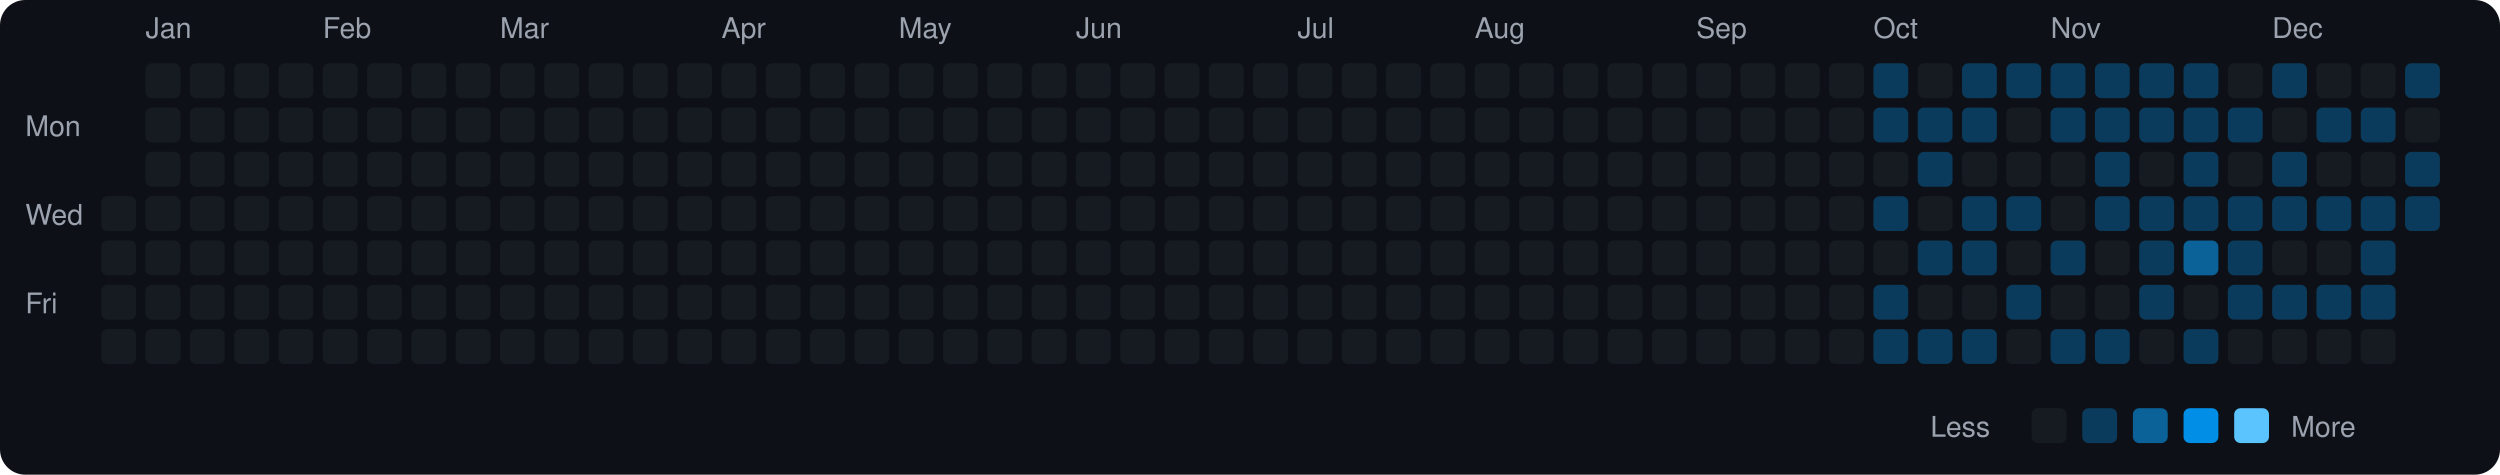
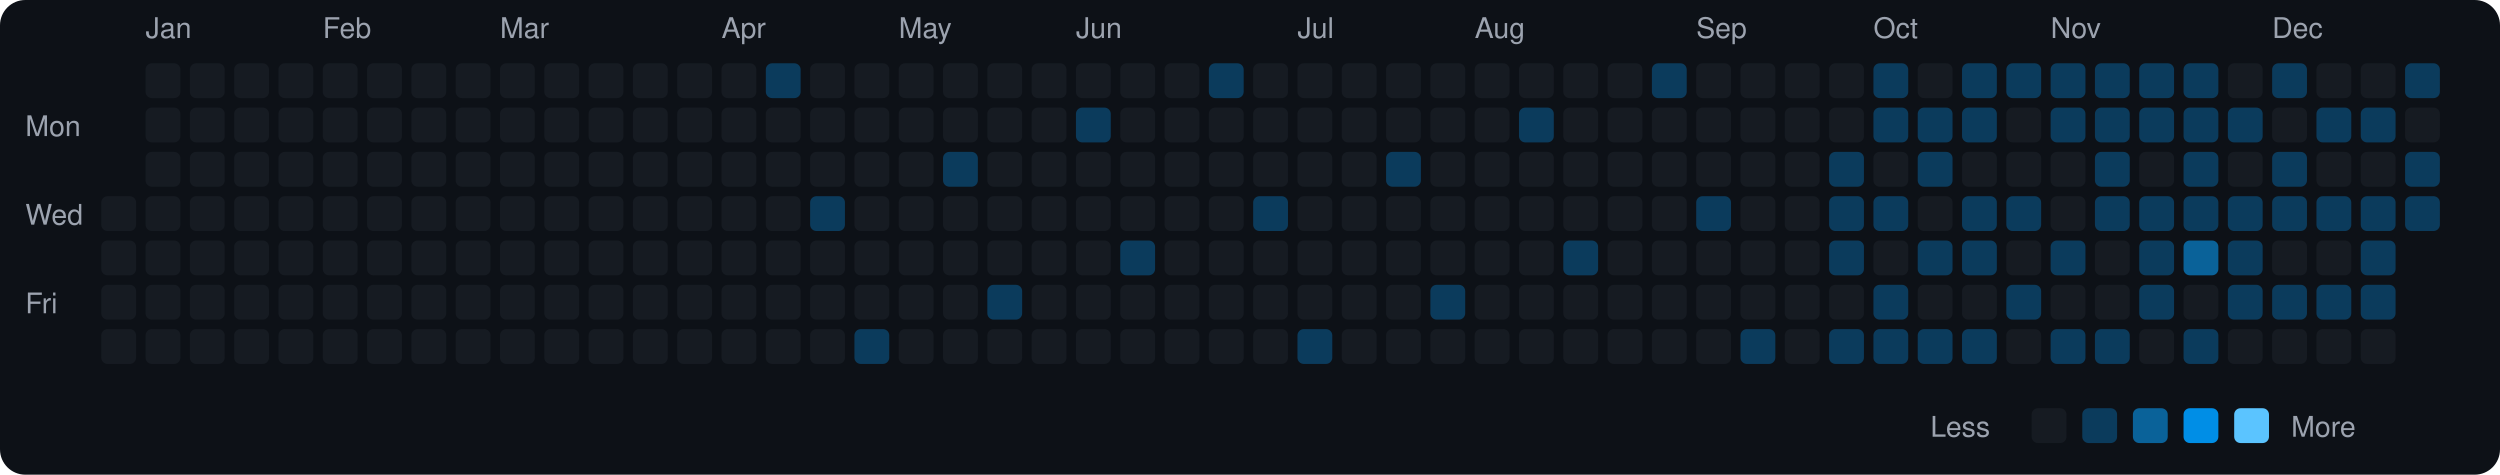
<svg xmlns="http://www.w3.org/2000/svg" viewBox="0 0 790 150" width="790" height="150">
  <rect width="790" height="150" fill="#0d1117" rx="8" ry="8" />
  <text x="8" y="43" fill="#9ca3af" font-size="9" font-family="-apple-system, BlinkMacSystemFont, 'Segoe UI', Helvetica, Arial, sans-serif">Mon</text>
  <text x="8" y="71" fill="#9ca3af" font-size="9" font-family="-apple-system, BlinkMacSystemFont, 'Segoe UI', Helvetica, Arial, sans-serif">Wed</text>
  <text x="8" y="99" fill="#9ca3af" font-size="9" font-family="-apple-system, BlinkMacSystemFont, 'Segoe UI', Helvetica, Arial, sans-serif">Fri</text>
  <rect x="32" y="62" width="11" height="11" rx="2" ry="2" fill="#161b22">
    </rect>
  <rect x="32" y="76" width="11" height="11" rx="2" ry="2" fill="#161b22">
    </rect>
  <rect x="32" y="90" width="11" height="11" rx="2" ry="2" fill="#161b22">
    </rect>
  <rect x="32" y="104" width="11" height="11" rx="2" ry="2" fill="#161b22">
    </rect>
  <text x="46" y="12" fill="#9ca3af" font-size="9" font-family="-apple-system, BlinkMacSystemFont, 'Segoe UI', Helvetica, Arial, sans-serif">Jan</text>
  <rect x="46" y="20" width="11" height="11" rx="2" ry="2" fill="#161b22">
    </rect>
  <rect x="46" y="34" width="11" height="11" rx="2" ry="2" fill="#161b22">
    </rect>
  <rect x="46" y="48" width="11" height="11" rx="2" ry="2" fill="#161b22">
    </rect>
  <rect x="46" y="62" width="11" height="11" rx="2" ry="2" fill="#161b22">
    </rect>
  <rect x="46" y="76" width="11" height="11" rx="2" ry="2" fill="#161b22">
    </rect>
  <rect x="46" y="90" width="11" height="11" rx="2" ry="2" fill="#161b22">
    </rect>
  <rect x="46" y="104" width="11" height="11" rx="2" ry="2" fill="#161b22">
    </rect>
  <rect x="60" y="20" width="11" height="11" rx="2" ry="2" fill="#161b22">
    </rect>
  <rect x="60" y="34" width="11" height="11" rx="2" ry="2" fill="#161b22">
    </rect>
  <rect x="60" y="48" width="11" height="11" rx="2" ry="2" fill="#161b22">
    </rect>
  <rect x="60" y="62" width="11" height="11" rx="2" ry="2" fill="#161b22">
    </rect>
  <rect x="60" y="76" width="11" height="11" rx="2" ry="2" fill="#161b22">
    </rect>
  <rect x="60" y="90" width="11" height="11" rx="2" ry="2" fill="#161b22">
    </rect>
  <rect x="60" y="104" width="11" height="11" rx="2" ry="2" fill="#161b22">
    </rect>
  <rect x="74" y="20" width="11" height="11" rx="2" ry="2" fill="#161b22">
    </rect>
  <rect x="74" y="34" width="11" height="11" rx="2" ry="2" fill="#161b22">
    </rect>
  <rect x="74" y="48" width="11" height="11" rx="2" ry="2" fill="#161b22">
    </rect>
  <rect x="74" y="62" width="11" height="11" rx="2" ry="2" fill="#161b22">
    </rect>
  <rect x="74" y="76" width="11" height="11" rx="2" ry="2" fill="#161b22">
    </rect>
  <rect x="74" y="90" width="11" height="11" rx="2" ry="2" fill="#161b22">
    </rect>
  <rect x="74" y="104" width="11" height="11" rx="2" ry="2" fill="#161b22">
    </rect>
  <rect x="88" y="20" width="11" height="11" rx="2" ry="2" fill="#161b22">
    </rect>
  <rect x="88" y="34" width="11" height="11" rx="2" ry="2" fill="#161b22">
    </rect>
  <rect x="88" y="48" width="11" height="11" rx="2" ry="2" fill="#161b22">
    </rect>
  <rect x="88" y="62" width="11" height="11" rx="2" ry="2" fill="#161b22">
    </rect>
  <rect x="88" y="76" width="11" height="11" rx="2" ry="2" fill="#161b22">
    </rect>
  <rect x="88" y="90" width="11" height="11" rx="2" ry="2" fill="#161b22">
    </rect>
  <rect x="88" y="104" width="11" height="11" rx="2" ry="2" fill="#161b22">
    </rect>
  <text x="102" y="12" fill="#9ca3af" font-size="9" font-family="-apple-system, BlinkMacSystemFont, 'Segoe UI', Helvetica, Arial, sans-serif">Feb</text>
  <rect x="102" y="20" width="11" height="11" rx="2" ry="2" fill="#161b22">
    </rect>
  <rect x="102" y="34" width="11" height="11" rx="2" ry="2" fill="#161b22">
    </rect>
  <rect x="102" y="48" width="11" height="11" rx="2" ry="2" fill="#161b22">
    </rect>
  <rect x="102" y="62" width="11" height="11" rx="2" ry="2" fill="#161b22">
    </rect>
  <rect x="102" y="76" width="11" height="11" rx="2" ry="2" fill="#161b22">
    </rect>
  <rect x="102" y="90" width="11" height="11" rx="2" ry="2" fill="#161b22">
    </rect>
  <rect x="102" y="104" width="11" height="11" rx="2" ry="2" fill="#161b22">
    </rect>
  <rect x="116" y="20" width="11" height="11" rx="2" ry="2" fill="#161b22">
    </rect>
  <rect x="116" y="34" width="11" height="11" rx="2" ry="2" fill="#161b22">
    </rect>
  <rect x="116" y="48" width="11" height="11" rx="2" ry="2" fill="#161b22">
    </rect>
  <rect x="116" y="62" width="11" height="11" rx="2" ry="2" fill="#161b22">
    </rect>
  <rect x="116" y="76" width="11" height="11" rx="2" ry="2" fill="#161b22">
    </rect>
  <rect x="116" y="90" width="11" height="11" rx="2" ry="2" fill="#161b22">
    </rect>
  <rect x="116" y="104" width="11" height="11" rx="2" ry="2" fill="#161b22">
    </rect>
  <rect x="130" y="20" width="11" height="11" rx="2" ry="2" fill="#161b22">
    </rect>
  <rect x="130" y="34" width="11" height="11" rx="2" ry="2" fill="#161b22">
    </rect>
  <rect x="130" y="48" width="11" height="11" rx="2" ry="2" fill="#161b22">
    </rect>
  <rect x="130" y="62" width="11" height="11" rx="2" ry="2" fill="#161b22">
    </rect>
  <rect x="130" y="76" width="11" height="11" rx="2" ry="2" fill="#161b22">
    </rect>
  <rect x="130" y="90" width="11" height="11" rx="2" ry="2" fill="#161b22">
    </rect>
  <rect x="130" y="104" width="11" height="11" rx="2" ry="2" fill="#161b22">
    </rect>
  <rect x="144" y="20" width="11" height="11" rx="2" ry="2" fill="#161b22">
    </rect>
  <rect x="144" y="34" width="11" height="11" rx="2" ry="2" fill="#161b22">
    </rect>
  <rect x="144" y="48" width="11" height="11" rx="2" ry="2" fill="#161b22">
    </rect>
  <rect x="144" y="62" width="11" height="11" rx="2" ry="2" fill="#161b22">
    </rect>
  <rect x="144" y="76" width="11" height="11" rx="2" ry="2" fill="#161b22">
    </rect>
  <rect x="144" y="90" width="11" height="11" rx="2" ry="2" fill="#161b22">
    </rect>
  <rect x="144" y="104" width="11" height="11" rx="2" ry="2" fill="#161b22">
    </rect>
  <text x="158" y="12" fill="#9ca3af" font-size="9" font-family="-apple-system, BlinkMacSystemFont, 'Segoe UI', Helvetica, Arial, sans-serif">Mar</text>
  <rect x="158" y="20" width="11" height="11" rx="2" ry="2" fill="#161b22">
    </rect>
  <rect x="158" y="34" width="11" height="11" rx="2" ry="2" fill="#161b22">
    </rect>
  <rect x="158" y="48" width="11" height="11" rx="2" ry="2" fill="#161b22">
    </rect>
  <rect x="158" y="62" width="11" height="11" rx="2" ry="2" fill="#161b22">
    </rect>
  <rect x="158" y="76" width="11" height="11" rx="2" ry="2" fill="#161b22">
    </rect>
  <rect x="158" y="90" width="11" height="11" rx="2" ry="2" fill="#161b22">
    </rect>
  <rect x="158" y="104" width="11" height="11" rx="2" ry="2" fill="#161b22">
    </rect>
  <rect x="172" y="20" width="11" height="11" rx="2" ry="2" fill="#161b22">
    </rect>
  <rect x="172" y="34" width="11" height="11" rx="2" ry="2" fill="#161b22">
    </rect>
  <rect x="172" y="48" width="11" height="11" rx="2" ry="2" fill="#161b22">
    </rect>
  <rect x="172" y="62" width="11" height="11" rx="2" ry="2" fill="#161b22">
    </rect>
  <rect x="172" y="76" width="11" height="11" rx="2" ry="2" fill="#161b22">
    </rect>
  <rect x="172" y="90" width="11" height="11" rx="2" ry="2" fill="#161b22">
    </rect>
  <rect x="172" y="104" width="11" height="11" rx="2" ry="2" fill="#161b22">
    </rect>
  <rect x="186" y="20" width="11" height="11" rx="2" ry="2" fill="#161b22">
    </rect>
  <rect x="186" y="34" width="11" height="11" rx="2" ry="2" fill="#161b22">
    </rect>
  <rect x="186" y="48" width="11" height="11" rx="2" ry="2" fill="#161b22">
    </rect>
  <rect x="186" y="62" width="11" height="11" rx="2" ry="2" fill="#161b22">
    </rect>
  <rect x="186" y="76" width="11" height="11" rx="2" ry="2" fill="#161b22">
    </rect>
  <rect x="186" y="90" width="11" height="11" rx="2" ry="2" fill="#161b22">
    </rect>
  <rect x="186" y="104" width="11" height="11" rx="2" ry="2" fill="#161b22">
    </rect>
  <rect x="200" y="20" width="11" height="11" rx="2" ry="2" fill="#161b22">
    </rect>
  <rect x="200" y="34" width="11" height="11" rx="2" ry="2" fill="#161b22">
    </rect>
  <rect x="200" y="48" width="11" height="11" rx="2" ry="2" fill="#161b22">
    </rect>
  <rect x="200" y="62" width="11" height="11" rx="2" ry="2" fill="#161b22">
    </rect>
  <rect x="200" y="76" width="11" height="11" rx="2" ry="2" fill="#161b22">
    </rect>
  <rect x="200" y="90" width="11" height="11" rx="2" ry="2" fill="#161b22">
    </rect>
  <rect x="200" y="104" width="11" height="11" rx="2" ry="2" fill="#161b22">
    </rect>
  <rect x="214" y="20" width="11" height="11" rx="2" ry="2" fill="#161b22">
    </rect>
  <rect x="214" y="34" width="11" height="11" rx="2" ry="2" fill="#161b22">
    </rect>
  <rect x="214" y="48" width="11" height="11" rx="2" ry="2" fill="#161b22">
    </rect>
  <rect x="214" y="62" width="11" height="11" rx="2" ry="2" fill="#161b22">
    </rect>
  <rect x="214" y="76" width="11" height="11" rx="2" ry="2" fill="#161b22">
    </rect>
  <rect x="214" y="90" width="11" height="11" rx="2" ry="2" fill="#161b22">
    </rect>
  <rect x="214" y="104" width="11" height="11" rx="2" ry="2" fill="#161b22">
    </rect>
  <text x="228" y="12" fill="#9ca3af" font-size="9" font-family="-apple-system, BlinkMacSystemFont, 'Segoe UI', Helvetica, Arial, sans-serif">Apr</text>
  <rect x="228" y="20" width="11" height="11" rx="2" ry="2" fill="#161b22">
    </rect>
  <rect x="228" y="34" width="11" height="11" rx="2" ry="2" fill="#161b22">
    </rect>
  <rect x="228" y="48" width="11" height="11" rx="2" ry="2" fill="#161b22">
    </rect>
  <rect x="228" y="62" width="11" height="11" rx="2" ry="2" fill="#161b22">
    </rect>
  <rect x="228" y="76" width="11" height="11" rx="2" ry="2" fill="#161b22">
    </rect>
  <rect x="228" y="90" width="11" height="11" rx="2" ry="2" fill="#161b22">
    </rect>
  <rect x="228" y="104" width="11" height="11" rx="2" ry="2" fill="#161b22">
    </rect>
-   <rect x="242" y="20" width="11" height="11" rx="2" ry="2" fill="#161b22">
+   <rect x="242" y="20" width="11" height="11" rx="2" ry="2" fill="#0b3b5c">
    </rect>
  <rect x="242" y="34" width="11" height="11" rx="2" ry="2" fill="#161b22">
    </rect>
  <rect x="242" y="48" width="11" height="11" rx="2" ry="2" fill="#161b22">
    </rect>
  <rect x="242" y="62" width="11" height="11" rx="2" ry="2" fill="#161b22">
    </rect>
  <rect x="242" y="76" width="11" height="11" rx="2" ry="2" fill="#161b22">
    </rect>
  <rect x="242" y="90" width="11" height="11" rx="2" ry="2" fill="#161b22">
    </rect>
  <rect x="242" y="104" width="11" height="11" rx="2" ry="2" fill="#161b22">
    </rect>
  <rect x="256" y="20" width="11" height="11" rx="2" ry="2" fill="#161b22">
    </rect>
  <rect x="256" y="34" width="11" height="11" rx="2" ry="2" fill="#161b22">
    </rect>
  <rect x="256" y="48" width="11" height="11" rx="2" ry="2" fill="#161b22">
    </rect>
-   <rect x="256" y="62" width="11" height="11" rx="2" ry="2" fill="#161b22">
+   <rect x="256" y="62" width="11" height="11" rx="2" ry="2" fill="#0b3b5c">
    </rect>
  <rect x="256" y="76" width="11" height="11" rx="2" ry="2" fill="#161b22">
    </rect>
  <rect x="256" y="90" width="11" height="11" rx="2" ry="2" fill="#161b22">
    </rect>
  <rect x="256" y="104" width="11" height="11" rx="2" ry="2" fill="#161b22">
    </rect>
  <rect x="270" y="20" width="11" height="11" rx="2" ry="2" fill="#161b22">
    </rect>
  <rect x="270" y="34" width="11" height="11" rx="2" ry="2" fill="#161b22">
    </rect>
  <rect x="270" y="48" width="11" height="11" rx="2" ry="2" fill="#161b22">
    </rect>
  <rect x="270" y="62" width="11" height="11" rx="2" ry="2" fill="#161b22">
    </rect>
  <rect x="270" y="76" width="11" height="11" rx="2" ry="2" fill="#161b22">
    </rect>
  <rect x="270" y="90" width="11" height="11" rx="2" ry="2" fill="#161b22">
    </rect>
-   <rect x="270" y="104" width="11" height="11" rx="2" ry="2" fill="#161b22">
+   <rect x="270" y="104" width="11" height="11" rx="2" ry="2" fill="#0b3b5c">
    </rect>
  <text x="284" y="12" fill="#9ca3af" font-size="9" font-family="-apple-system, BlinkMacSystemFont, 'Segoe UI', Helvetica, Arial, sans-serif">May</text>
  <rect x="284" y="20" width="11" height="11" rx="2" ry="2" fill="#161b22">
    </rect>
  <rect x="284" y="34" width="11" height="11" rx="2" ry="2" fill="#161b22">
    </rect>
  <rect x="284" y="48" width="11" height="11" rx="2" ry="2" fill="#161b22">
    </rect>
  <rect x="284" y="62" width="11" height="11" rx="2" ry="2" fill="#161b22">
    </rect>
  <rect x="284" y="76" width="11" height="11" rx="2" ry="2" fill="#161b22">
    </rect>
  <rect x="284" y="90" width="11" height="11" rx="2" ry="2" fill="#161b22">
    </rect>
  <rect x="284" y="104" width="11" height="11" rx="2" ry="2" fill="#161b22">
    </rect>
  <rect x="298" y="20" width="11" height="11" rx="2" ry="2" fill="#161b22">
    </rect>
  <rect x="298" y="34" width="11" height="11" rx="2" ry="2" fill="#161b22">
    </rect>
-   <rect x="298" y="48" width="11" height="11" rx="2" ry="2" fill="#161b22">
+   <rect x="298" y="48" width="11" height="11" rx="2" ry="2" fill="#0b3b5c">
    </rect>
  <rect x="298" y="62" width="11" height="11" rx="2" ry="2" fill="#161b22">
    </rect>
  <rect x="298" y="76" width="11" height="11" rx="2" ry="2" fill="#161b22">
    </rect>
  <rect x="298" y="90" width="11" height="11" rx="2" ry="2" fill="#161b22">
    </rect>
  <rect x="298" y="104" width="11" height="11" rx="2" ry="2" fill="#161b22">
    </rect>
  <rect x="312" y="20" width="11" height="11" rx="2" ry="2" fill="#161b22">
    </rect>
  <rect x="312" y="34" width="11" height="11" rx="2" ry="2" fill="#161b22">
    </rect>
  <rect x="312" y="48" width="11" height="11" rx="2" ry="2" fill="#161b22">
    </rect>
  <rect x="312" y="62" width="11" height="11" rx="2" ry="2" fill="#161b22">
    </rect>
  <rect x="312" y="76" width="11" height="11" rx="2" ry="2" fill="#161b22">
    </rect>
-   <rect x="312" y="90" width="11" height="11" rx="2" ry="2" fill="#161b22">
+   <rect x="312" y="90" width="11" height="11" rx="2" ry="2" fill="#0b3b5c">
    </rect>
  <rect x="312" y="104" width="11" height="11" rx="2" ry="2" fill="#161b22">
    </rect>
  <rect x="326" y="20" width="11" height="11" rx="2" ry="2" fill="#161b22">
    </rect>
  <rect x="326" y="34" width="11" height="11" rx="2" ry="2" fill="#161b22">
    </rect>
  <rect x="326" y="48" width="11" height="11" rx="2" ry="2" fill="#161b22">
    </rect>
  <rect x="326" y="62" width="11" height="11" rx="2" ry="2" fill="#161b22">
    </rect>
  <rect x="326" y="76" width="11" height="11" rx="2" ry="2" fill="#161b22">
    </rect>
  <rect x="326" y="90" width="11" height="11" rx="2" ry="2" fill="#161b22">
    </rect>
  <rect x="326" y="104" width="11" height="11" rx="2" ry="2" fill="#161b22">
    </rect>
  <text x="340" y="12" fill="#9ca3af" font-size="9" font-family="-apple-system, BlinkMacSystemFont, 'Segoe UI', Helvetica, Arial, sans-serif">Jun</text>
  <rect x="340" y="20" width="11" height="11" rx="2" ry="2" fill="#161b22">
    </rect>
-   <rect x="340" y="34" width="11" height="11" rx="2" ry="2" fill="#161b22">
+   <rect x="340" y="34" width="11" height="11" rx="2" ry="2" fill="#0b3b5c">
    </rect>
  <rect x="340" y="48" width="11" height="11" rx="2" ry="2" fill="#161b22">
    </rect>
  <rect x="340" y="62" width="11" height="11" rx="2" ry="2" fill="#161b22">
    </rect>
  <rect x="340" y="76" width="11" height="11" rx="2" ry="2" fill="#161b22">
    </rect>
  <rect x="340" y="90" width="11" height="11" rx="2" ry="2" fill="#161b22">
    </rect>
  <rect x="340" y="104" width="11" height="11" rx="2" ry="2" fill="#161b22">
    </rect>
  <rect x="354" y="20" width="11" height="11" rx="2" ry="2" fill="#161b22">
    </rect>
  <rect x="354" y="34" width="11" height="11" rx="2" ry="2" fill="#161b22">
    </rect>
  <rect x="354" y="48" width="11" height="11" rx="2" ry="2" fill="#161b22">
    </rect>
  <rect x="354" y="62" width="11" height="11" rx="2" ry="2" fill="#161b22">
    </rect>
-   <rect x="354" y="76" width="11" height="11" rx="2" ry="2" fill="#161b22">
+   <rect x="354" y="76" width="11" height="11" rx="2" ry="2" fill="#0b3b5c">
    </rect>
  <rect x="354" y="90" width="11" height="11" rx="2" ry="2" fill="#161b22">
    </rect>
  <rect x="354" y="104" width="11" height="11" rx="2" ry="2" fill="#161b22">
    </rect>
  <rect x="368" y="20" width="11" height="11" rx="2" ry="2" fill="#161b22">
    </rect>
  <rect x="368" y="34" width="11" height="11" rx="2" ry="2" fill="#161b22">
    </rect>
  <rect x="368" y="48" width="11" height="11" rx="2" ry="2" fill="#161b22">
    </rect>
  <rect x="368" y="62" width="11" height="11" rx="2" ry="2" fill="#161b22">
    </rect>
  <rect x="368" y="76" width="11" height="11" rx="2" ry="2" fill="#161b22">
    </rect>
  <rect x="368" y="90" width="11" height="11" rx="2" ry="2" fill="#161b22">
    </rect>
  <rect x="368" y="104" width="11" height="11" rx="2" ry="2" fill="#161b22">
    </rect>
-   <rect x="382" y="20" width="11" height="11" rx="2" ry="2" fill="#161b22">
+   <rect x="382" y="20" width="11" height="11" rx="2" ry="2" fill="#0b3b5c">
    </rect>
  <rect x="382" y="34" width="11" height="11" rx="2" ry="2" fill="#161b22">
    </rect>
  <rect x="382" y="48" width="11" height="11" rx="2" ry="2" fill="#161b22">
    </rect>
  <rect x="382" y="62" width="11" height="11" rx="2" ry="2" fill="#161b22">
    </rect>
  <rect x="382" y="76" width="11" height="11" rx="2" ry="2" fill="#161b22">
    </rect>
  <rect x="382" y="90" width="11" height="11" rx="2" ry="2" fill="#161b22">
    </rect>
  <rect x="382" y="104" width="11" height="11" rx="2" ry="2" fill="#161b22">
    </rect>
  <rect x="396" y="20" width="11" height="11" rx="2" ry="2" fill="#161b22">
    </rect>
  <rect x="396" y="34" width="11" height="11" rx="2" ry="2" fill="#161b22">
    </rect>
  <rect x="396" y="48" width="11" height="11" rx="2" ry="2" fill="#161b22">
    </rect>
-   <rect x="396" y="62" width="11" height="11" rx="2" ry="2" fill="#161b22">
+   <rect x="396" y="62" width="11" height="11" rx="2" ry="2" fill="#0b3b5c">
    </rect>
  <rect x="396" y="76" width="11" height="11" rx="2" ry="2" fill="#161b22">
    </rect>
  <rect x="396" y="90" width="11" height="11" rx="2" ry="2" fill="#161b22">
    </rect>
  <rect x="396" y="104" width="11" height="11" rx="2" ry="2" fill="#161b22">
    </rect>
  <text x="410" y="12" fill="#9ca3af" font-size="9" font-family="-apple-system, BlinkMacSystemFont, 'Segoe UI', Helvetica, Arial, sans-serif">Jul</text>
  <rect x="410" y="20" width="11" height="11" rx="2" ry="2" fill="#161b22">
    </rect>
  <rect x="410" y="34" width="11" height="11" rx="2" ry="2" fill="#161b22">
    </rect>
  <rect x="410" y="48" width="11" height="11" rx="2" ry="2" fill="#161b22">
    </rect>
  <rect x="410" y="62" width="11" height="11" rx="2" ry="2" fill="#161b22">
    </rect>
  <rect x="410" y="76" width="11" height="11" rx="2" ry="2" fill="#161b22">
    </rect>
  <rect x="410" y="90" width="11" height="11" rx="2" ry="2" fill="#161b22">
    </rect>
-   <rect x="410" y="104" width="11" height="11" rx="2" ry="2" fill="#161b22">
+   <rect x="410" y="104" width="11" height="11" rx="2" ry="2" fill="#0b3b5c">
    </rect>
  <rect x="424" y="20" width="11" height="11" rx="2" ry="2" fill="#161b22">
    </rect>
  <rect x="424" y="34" width="11" height="11" rx="2" ry="2" fill="#161b22">
    </rect>
  <rect x="424" y="48" width="11" height="11" rx="2" ry="2" fill="#161b22">
    </rect>
  <rect x="424" y="62" width="11" height="11" rx="2" ry="2" fill="#161b22">
    </rect>
  <rect x="424" y="76" width="11" height="11" rx="2" ry="2" fill="#161b22">
    </rect>
  <rect x="424" y="90" width="11" height="11" rx="2" ry="2" fill="#161b22">
    </rect>
  <rect x="424" y="104" width="11" height="11" rx="2" ry="2" fill="#161b22">
    </rect>
  <rect x="438" y="20" width="11" height="11" rx="2" ry="2" fill="#161b22">
    </rect>
  <rect x="438" y="34" width="11" height="11" rx="2" ry="2" fill="#161b22">
    </rect>
-   <rect x="438" y="48" width="11" height="11" rx="2" ry="2" fill="#161b22">
+   <rect x="438" y="48" width="11" height="11" rx="2" ry="2" fill="#0b3b5c">
    </rect>
  <rect x="438" y="62" width="11" height="11" rx="2" ry="2" fill="#161b22">
    </rect>
  <rect x="438" y="76" width="11" height="11" rx="2" ry="2" fill="#161b22">
    </rect>
  <rect x="438" y="90" width="11" height="11" rx="2" ry="2" fill="#161b22">
    </rect>
  <rect x="438" y="104" width="11" height="11" rx="2" ry="2" fill="#161b22">
    </rect>
  <rect x="452" y="20" width="11" height="11" rx="2" ry="2" fill="#161b22">
    </rect>
  <rect x="452" y="34" width="11" height="11" rx="2" ry="2" fill="#161b22">
    </rect>
  <rect x="452" y="48" width="11" height="11" rx="2" ry="2" fill="#161b22">
    </rect>
  <rect x="452" y="62" width="11" height="11" rx="2" ry="2" fill="#161b22">
    </rect>
  <rect x="452" y="76" width="11" height="11" rx="2" ry="2" fill="#161b22">
    </rect>
-   <rect x="452" y="90" width="11" height="11" rx="2" ry="2" fill="#161b22">
+   <rect x="452" y="90" width="11" height="11" rx="2" ry="2" fill="#0b3b5c">
    </rect>
  <rect x="452" y="104" width="11" height="11" rx="2" ry="2" fill="#161b22">
    </rect>
  <text x="466" y="12" fill="#9ca3af" font-size="9" font-family="-apple-system, BlinkMacSystemFont, 'Segoe UI', Helvetica, Arial, sans-serif">Aug</text>
  <rect x="466" y="20" width="11" height="11" rx="2" ry="2" fill="#161b22">
    </rect>
  <rect x="466" y="34" width="11" height="11" rx="2" ry="2" fill="#161b22">
    </rect>
  <rect x="466" y="48" width="11" height="11" rx="2" ry="2" fill="#161b22">
    </rect>
  <rect x="466" y="62" width="11" height="11" rx="2" ry="2" fill="#161b22">
    </rect>
  <rect x="466" y="76" width="11" height="11" rx="2" ry="2" fill="#161b22">
    </rect>
  <rect x="466" y="90" width="11" height="11" rx="2" ry="2" fill="#161b22">
    </rect>
  <rect x="466" y="104" width="11" height="11" rx="2" ry="2" fill="#161b22">
    </rect>
  <rect x="480" y="20" width="11" height="11" rx="2" ry="2" fill="#161b22">
    </rect>
-   <rect x="480" y="34" width="11" height="11" rx="2" ry="2" fill="#161b22">
+   <rect x="480" y="34" width="11" height="11" rx="2" ry="2" fill="#0b3b5c">
    </rect>
  <rect x="480" y="48" width="11" height="11" rx="2" ry="2" fill="#161b22">
    </rect>
  <rect x="480" y="62" width="11" height="11" rx="2" ry="2" fill="#161b22">
    </rect>
  <rect x="480" y="76" width="11" height="11" rx="2" ry="2" fill="#161b22">
    </rect>
  <rect x="480" y="90" width="11" height="11" rx="2" ry="2" fill="#161b22">
    </rect>
  <rect x="480" y="104" width="11" height="11" rx="2" ry="2" fill="#161b22">
    </rect>
  <rect x="494" y="20" width="11" height="11" rx="2" ry="2" fill="#161b22">
    </rect>
  <rect x="494" y="34" width="11" height="11" rx="2" ry="2" fill="#161b22">
    </rect>
  <rect x="494" y="48" width="11" height="11" rx="2" ry="2" fill="#161b22">
    </rect>
  <rect x="494" y="62" width="11" height="11" rx="2" ry="2" fill="#161b22">
    </rect>
-   <rect x="494" y="76" width="11" height="11" rx="2" ry="2" fill="#161b22">
+   <rect x="494" y="76" width="11" height="11" rx="2" ry="2" fill="#0b3b5c">
    </rect>
  <rect x="494" y="90" width="11" height="11" rx="2" ry="2" fill="#161b22">
    </rect>
  <rect x="494" y="104" width="11" height="11" rx="2" ry="2" fill="#161b22">
    </rect>
  <rect x="508" y="20" width="11" height="11" rx="2" ry="2" fill="#161b22">
    </rect>
  <rect x="508" y="34" width="11" height="11" rx="2" ry="2" fill="#161b22">
    </rect>
  <rect x="508" y="48" width="11" height="11" rx="2" ry="2" fill="#161b22">
    </rect>
  <rect x="508" y="62" width="11" height="11" rx="2" ry="2" fill="#161b22">
    </rect>
  <rect x="508" y="76" width="11" height="11" rx="2" ry="2" fill="#161b22">
    </rect>
  <rect x="508" y="90" width="11" height="11" rx="2" ry="2" fill="#161b22">
    </rect>
  <rect x="508" y="104" width="11" height="11" rx="2" ry="2" fill="#161b22">
    </rect>
-   <rect x="522" y="20" width="11" height="11" rx="2" ry="2" fill="#161b22">
+   <rect x="522" y="20" width="11" height="11" rx="2" ry="2" fill="#0b3b5c">
    </rect>
  <rect x="522" y="34" width="11" height="11" rx="2" ry="2" fill="#161b22">
    </rect>
  <rect x="522" y="48" width="11" height="11" rx="2" ry="2" fill="#161b22">
    </rect>
  <rect x="522" y="62" width="11" height="11" rx="2" ry="2" fill="#161b22">
    </rect>
  <rect x="522" y="76" width="11" height="11" rx="2" ry="2" fill="#161b22">
    </rect>
  <rect x="522" y="90" width="11" height="11" rx="2" ry="2" fill="#161b22">
    </rect>
  <rect x="522" y="104" width="11" height="11" rx="2" ry="2" fill="#161b22">
    </rect>
  <text x="536" y="12" fill="#9ca3af" font-size="9" font-family="-apple-system, BlinkMacSystemFont, 'Segoe UI', Helvetica, Arial, sans-serif">Sep</text>
  <rect x="536" y="20" width="11" height="11" rx="2" ry="2" fill="#161b22">
    </rect>
  <rect x="536" y="34" width="11" height="11" rx="2" ry="2" fill="#161b22">
    </rect>
  <rect x="536" y="48" width="11" height="11" rx="2" ry="2" fill="#161b22">
    </rect>
-   <rect x="536" y="62" width="11" height="11" rx="2" ry="2" fill="#161b22">
+   <rect x="536" y="62" width="11" height="11" rx="2" ry="2" fill="#0b3b5c">
    </rect>
  <rect x="536" y="76" width="11" height="11" rx="2" ry="2" fill="#161b22">
    </rect>
  <rect x="536" y="90" width="11" height="11" rx="2" ry="2" fill="#161b22">
    </rect>
  <rect x="536" y="104" width="11" height="11" rx="2" ry="2" fill="#161b22">
    </rect>
  <rect x="550" y="20" width="11" height="11" rx="2" ry="2" fill="#161b22">
    </rect>
  <rect x="550" y="34" width="11" height="11" rx="2" ry="2" fill="#161b22">
    </rect>
  <rect x="550" y="48" width="11" height="11" rx="2" ry="2" fill="#161b22">
    </rect>
  <rect x="550" y="62" width="11" height="11" rx="2" ry="2" fill="#161b22">
    </rect>
  <rect x="550" y="76" width="11" height="11" rx="2" ry="2" fill="#161b22">
    </rect>
  <rect x="550" y="90" width="11" height="11" rx="2" ry="2" fill="#161b22">
    </rect>
-   <rect x="550" y="104" width="11" height="11" rx="2" ry="2" fill="#161b22">
+   <rect x="550" y="104" width="11" height="11" rx="2" ry="2" fill="#0b3b5c">
    </rect>
  <rect x="564" y="20" width="11" height="11" rx="2" ry="2" fill="#161b22">
    </rect>
  <rect x="564" y="34" width="11" height="11" rx="2" ry="2" fill="#161b22">
    </rect>
  <rect x="564" y="48" width="11" height="11" rx="2" ry="2" fill="#161b22">
    </rect>
  <rect x="564" y="62" width="11" height="11" rx="2" ry="2" fill="#161b22">
    </rect>
  <rect x="564" y="76" width="11" height="11" rx="2" ry="2" fill="#161b22">
    </rect>
  <rect x="564" y="90" width="11" height="11" rx="2" ry="2" fill="#161b22">
    </rect>
  <rect x="564" y="104" width="11" height="11" rx="2" ry="2" fill="#161b22">
    </rect>
  <rect x="578" y="20" width="11" height="11" rx="2" ry="2" fill="#161b22">
    </rect>
  <rect x="578" y="34" width="11" height="11" rx="2" ry="2" fill="#161b22">
    </rect>
-   <rect x="578" y="48" width="11" height="11" rx="2" ry="2" fill="#161b22">
-     </rect>
-   <rect x="578" y="62" width="11" height="11" rx="2" ry="2" fill="#161b22">
-     </rect>
-   <rect x="578" y="76" width="11" height="11" rx="2" ry="2" fill="#161b22">
+   <rect x="578" y="48" width="11" height="11" rx="2" ry="2" fill="#0b3b5c">
+     </rect>
+   <rect x="578" y="62" width="11" height="11" rx="2" ry="2" fill="#0b3b5c">
+     </rect>
+   <rect x="578" y="76" width="11" height="11" rx="2" ry="2" fill="#0b3b5c">
    </rect>
  <rect x="578" y="90" width="11" height="11" rx="2" ry="2" fill="#161b22">
    </rect>
-   <rect x="578" y="104" width="11" height="11" rx="2" ry="2" fill="#161b22">
+   <rect x="578" y="104" width="11" height="11" rx="2" ry="2" fill="#0b3b5c">
    </rect>
  <text x="592" y="12" fill="#9ca3af" font-size="9" font-family="-apple-system, BlinkMacSystemFont, 'Segoe UI', Helvetica, Arial, sans-serif">Oct</text>
  <rect x="592" y="20" width="11" height="11" rx="2" ry="2" fill="#0b3b5c">
    </rect>
  <rect x="592" y="34" width="11" height="11" rx="2" ry="2" fill="#0b3b5c">
    </rect>
  <rect x="592" y="48" width="11" height="11" rx="2" ry="2" fill="#161b22">
    </rect>
  <rect x="592" y="62" width="11" height="11" rx="2" ry="2" fill="#0b3b5c">
    </rect>
  <rect x="592" y="76" width="11" height="11" rx="2" ry="2" fill="#161b22">
    </rect>
  <rect x="592" y="90" width="11" height="11" rx="2" ry="2" fill="#0b3b5c">
    </rect>
  <rect x="592" y="104" width="11" height="11" rx="2" ry="2" fill="#0b3b5c">
    </rect>
  <rect x="606" y="20" width="11" height="11" rx="2" ry="2" fill="#161b22">
    </rect>
  <rect x="606" y="34" width="11" height="11" rx="2" ry="2" fill="#0b3b5c">
    </rect>
  <rect x="606" y="48" width="11" height="11" rx="2" ry="2" fill="#0b3b5c">
    </rect>
  <rect x="606" y="62" width="11" height="11" rx="2" ry="2" fill="#161b22">
    </rect>
  <rect x="606" y="76" width="11" height="11" rx="2" ry="2" fill="#0b3b5c">
    </rect>
  <rect x="606" y="90" width="11" height="11" rx="2" ry="2" fill="#161b22">
    </rect>
  <rect x="606" y="104" width="11" height="11" rx="2" ry="2" fill="#0b3b5c">
    </rect>
  <rect x="620" y="20" width="11" height="11" rx="2" ry="2" fill="#0b3b5c">
    </rect>
  <rect x="620" y="34" width="11" height="11" rx="2" ry="2" fill="#0b3b5c">
    </rect>
  <rect x="620" y="48" width="11" height="11" rx="2" ry="2" fill="#161b22">
    </rect>
  <rect x="620" y="62" width="11" height="11" rx="2" ry="2" fill="#0b3b5c">
    </rect>
  <rect x="620" y="76" width="11" height="11" rx="2" ry="2" fill="#0b3b5c">
    </rect>
  <rect x="620" y="90" width="11" height="11" rx="2" ry="2" fill="#161b22">
    </rect>
  <rect x="620" y="104" width="11" height="11" rx="2" ry="2" fill="#0b3b5c">
    </rect>
  <rect x="634" y="20" width="11" height="11" rx="2" ry="2" fill="#0b3b5c">
    </rect>
  <rect x="634" y="34" width="11" height="11" rx="2" ry="2" fill="#161b22">
    </rect>
  <rect x="634" y="48" width="11" height="11" rx="2" ry="2" fill="#161b22">
    </rect>
  <rect x="634" y="62" width="11" height="11" rx="2" ry="2" fill="#0b3b5c">
    </rect>
  <rect x="634" y="76" width="11" height="11" rx="2" ry="2" fill="#161b22">
    </rect>
  <rect x="634" y="90" width="11" height="11" rx="2" ry="2" fill="#0b3b5c">
    </rect>
  <rect x="634" y="104" width="11" height="11" rx="2" ry="2" fill="#161b22">
    </rect>
  <text x="648" y="12" fill="#9ca3af" font-size="9" font-family="-apple-system, BlinkMacSystemFont, 'Segoe UI', Helvetica, Arial, sans-serif">Nov</text>
  <rect x="648" y="20" width="11" height="11" rx="2" ry="2" fill="#0b3b5c">
    </rect>
  <rect x="648" y="34" width="11" height="11" rx="2" ry="2" fill="#0b3b5c">
    </rect>
  <rect x="648" y="48" width="11" height="11" rx="2" ry="2" fill="#161b22">
    </rect>
  <rect x="648" y="62" width="11" height="11" rx="2" ry="2" fill="#161b22">
    </rect>
  <rect x="648" y="76" width="11" height="11" rx="2" ry="2" fill="#0b3b5c">
    </rect>
  <rect x="648" y="90" width="11" height="11" rx="2" ry="2" fill="#161b22">
    </rect>
  <rect x="648" y="104" width="11" height="11" rx="2" ry="2" fill="#0b3b5c">
    </rect>
  <rect x="662" y="20" width="11" height="11" rx="2" ry="2" fill="#0b3b5c">
    </rect>
  <rect x="662" y="34" width="11" height="11" rx="2" ry="2" fill="#0b3b5c">
    </rect>
  <rect x="662" y="48" width="11" height="11" rx="2" ry="2" fill="#0b3b5c">
    </rect>
  <rect x="662" y="62" width="11" height="11" rx="2" ry="2" fill="#0b3b5c">
    </rect>
  <rect x="662" y="76" width="11" height="11" rx="2" ry="2" fill="#161b22">
    </rect>
  <rect x="662" y="90" width="11" height="11" rx="2" ry="2" fill="#161b22">
    </rect>
  <rect x="662" y="104" width="11" height="11" rx="2" ry="2" fill="#0b3b5c">
    </rect>
  <rect x="676" y="20" width="11" height="11" rx="2" ry="2" fill="#0b3b5c">
    </rect>
  <rect x="676" y="34" width="11" height="11" rx="2" ry="2" fill="#0b3b5c">
    </rect>
  <rect x="676" y="48" width="11" height="11" rx="2" ry="2" fill="#161b22">
    </rect>
  <rect x="676" y="62" width="11" height="11" rx="2" ry="2" fill="#0b3b5c">
    </rect>
  <rect x="676" y="76" width="11" height="11" rx="2" ry="2" fill="#0b3b5c">
    </rect>
  <rect x="676" y="90" width="11" height="11" rx="2" ry="2" fill="#0b3b5c">
    </rect>
  <rect x="676" y="104" width="11" height="11" rx="2" ry="2" fill="#161b22">
    </rect>
  <rect x="690" y="20" width="11" height="11" rx="2" ry="2" fill="#0b3b5c">
    </rect>
  <rect x="690" y="34" width="11" height="11" rx="2" ry="2" fill="#0b3b5c">
    </rect>
  <rect x="690" y="48" width="11" height="11" rx="2" ry="2" fill="#0b3b5c">
    </rect>
  <rect x="690" y="62" width="11" height="11" rx="2" ry="2" fill="#0b3b5c">
    </rect>
  <rect x="690" y="76" width="11" height="11" rx="2" ry="2" fill="#0a6299">
    </rect>
  <rect x="690" y="90" width="11" height="11" rx="2" ry="2" fill="#161b22">
    </rect>
  <rect x="690" y="104" width="11" height="11" rx="2" ry="2" fill="#0b3b5c">
    </rect>
  <rect x="704" y="20" width="11" height="11" rx="2" ry="2" fill="#161b22">
    </rect>
  <rect x="704" y="34" width="11" height="11" rx="2" ry="2" fill="#0b3b5c">
    </rect>
  <rect x="704" y="48" width="11" height="11" rx="2" ry="2" fill="#161b22">
    </rect>
  <rect x="704" y="62" width="11" height="11" rx="2" ry="2" fill="#0b3b5c">
    </rect>
  <rect x="704" y="76" width="11" height="11" rx="2" ry="2" fill="#0b3b5c">
    </rect>
  <rect x="704" y="90" width="11" height="11" rx="2" ry="2" fill="#0b3b5c">
    </rect>
  <rect x="704" y="104" width="11" height="11" rx="2" ry="2" fill="#161b22">
    </rect>
  <text x="718" y="12" fill="#9ca3af" font-size="9" font-family="-apple-system, BlinkMacSystemFont, 'Segoe UI', Helvetica, Arial, sans-serif">Dec</text>
  <rect x="718" y="20" width="11" height="11" rx="2" ry="2" fill="#0b3b5c">
    </rect>
  <rect x="718" y="34" width="11" height="11" rx="2" ry="2" fill="#161b22">
    </rect>
  <rect x="718" y="48" width="11" height="11" rx="2" ry="2" fill="#0b3b5c">
    </rect>
  <rect x="718" y="62" width="11" height="11" rx="2" ry="2" fill="#0b3b5c">
    </rect>
  <rect x="718" y="76" width="11" height="11" rx="2" ry="2" fill="#161b22">
    </rect>
  <rect x="718" y="90" width="11" height="11" rx="2" ry="2" fill="#0b3b5c">
    </rect>
  <rect x="718" y="104" width="11" height="11" rx="2" ry="2" fill="#161b22">
    </rect>
  <rect x="732" y="20" width="11" height="11" rx="2" ry="2" fill="#161b22">
    </rect>
  <rect x="732" y="34" width="11" height="11" rx="2" ry="2" fill="#0b3b5c">
    </rect>
  <rect x="732" y="48" width="11" height="11" rx="2" ry="2" fill="#161b22">
    </rect>
  <rect x="732" y="62" width="11" height="11" rx="2" ry="2" fill="#0b3b5c">
    </rect>
  <rect x="732" y="76" width="11" height="11" rx="2" ry="2" fill="#161b22">
    </rect>
  <rect x="732" y="90" width="11" height="11" rx="2" ry="2" fill="#0b3b5c">
    </rect>
  <rect x="732" y="104" width="11" height="11" rx="2" ry="2" fill="#161b22">
    </rect>
  <rect x="746" y="20" width="11" height="11" rx="2" ry="2" fill="#161b22">
    </rect>
  <rect x="746" y="34" width="11" height="11" rx="2" ry="2" fill="#0b3b5c">
    </rect>
  <rect x="746" y="48" width="11" height="11" rx="2" ry="2" fill="#161b22">
    </rect>
  <rect x="746" y="62" width="11" height="11" rx="2" ry="2" fill="#0b3b5c">
    </rect>
  <rect x="746" y="76" width="11" height="11" rx="2" ry="2" fill="#0b3b5c">
    </rect>
  <rect x="746" y="90" width="11" height="11" rx="2" ry="2" fill="#0b3b5c">
    </rect>
  <rect x="746" y="104" width="11" height="11" rx="2" ry="2" fill="#161b22">
    </rect>
  <rect x="760" y="20" width="11" height="11" rx="2" ry="2" fill="#0b3b5c">
    </rect>
  <rect x="760" y="34" width="11" height="11" rx="2" ry="2" fill="#161b22">
    </rect>
  <rect x="760" y="48" width="11" height="11" rx="2" ry="2" fill="#0b3b5c">
    </rect>
  <rect x="760" y="62" width="11" height="11" rx="2" ry="2" fill="#0b3b5c">
    </rect>
  <text x="610" y="138" fill="#9ca3af" font-size="9" font-family="-apple-system, BlinkMacSystemFont, 'Segoe UI', Helvetica, Arial, sans-serif">Less</text>
  <rect x="642" y="129" width="11" height="11" rx="2" ry="2" fill="#161b22" />
  <rect x="658" y="129" width="11" height="11" rx="2" ry="2" fill="#0b3b5c" />
  <rect x="674" y="129" width="11" height="11" rx="2" ry="2" fill="#0a6299" />
  <rect x="690" y="129" width="11" height="11" rx="2" ry="2" fill="#008ee6" />
  <rect x="706" y="129" width="11" height="11" rx="2" ry="2" fill="#5bc4ff" />
  <text x="724" y="138" fill="#9ca3af" font-size="9" font-family="-apple-system, BlinkMacSystemFont, 'Segoe UI', Helvetica, Arial, sans-serif">More</text>
</svg>
